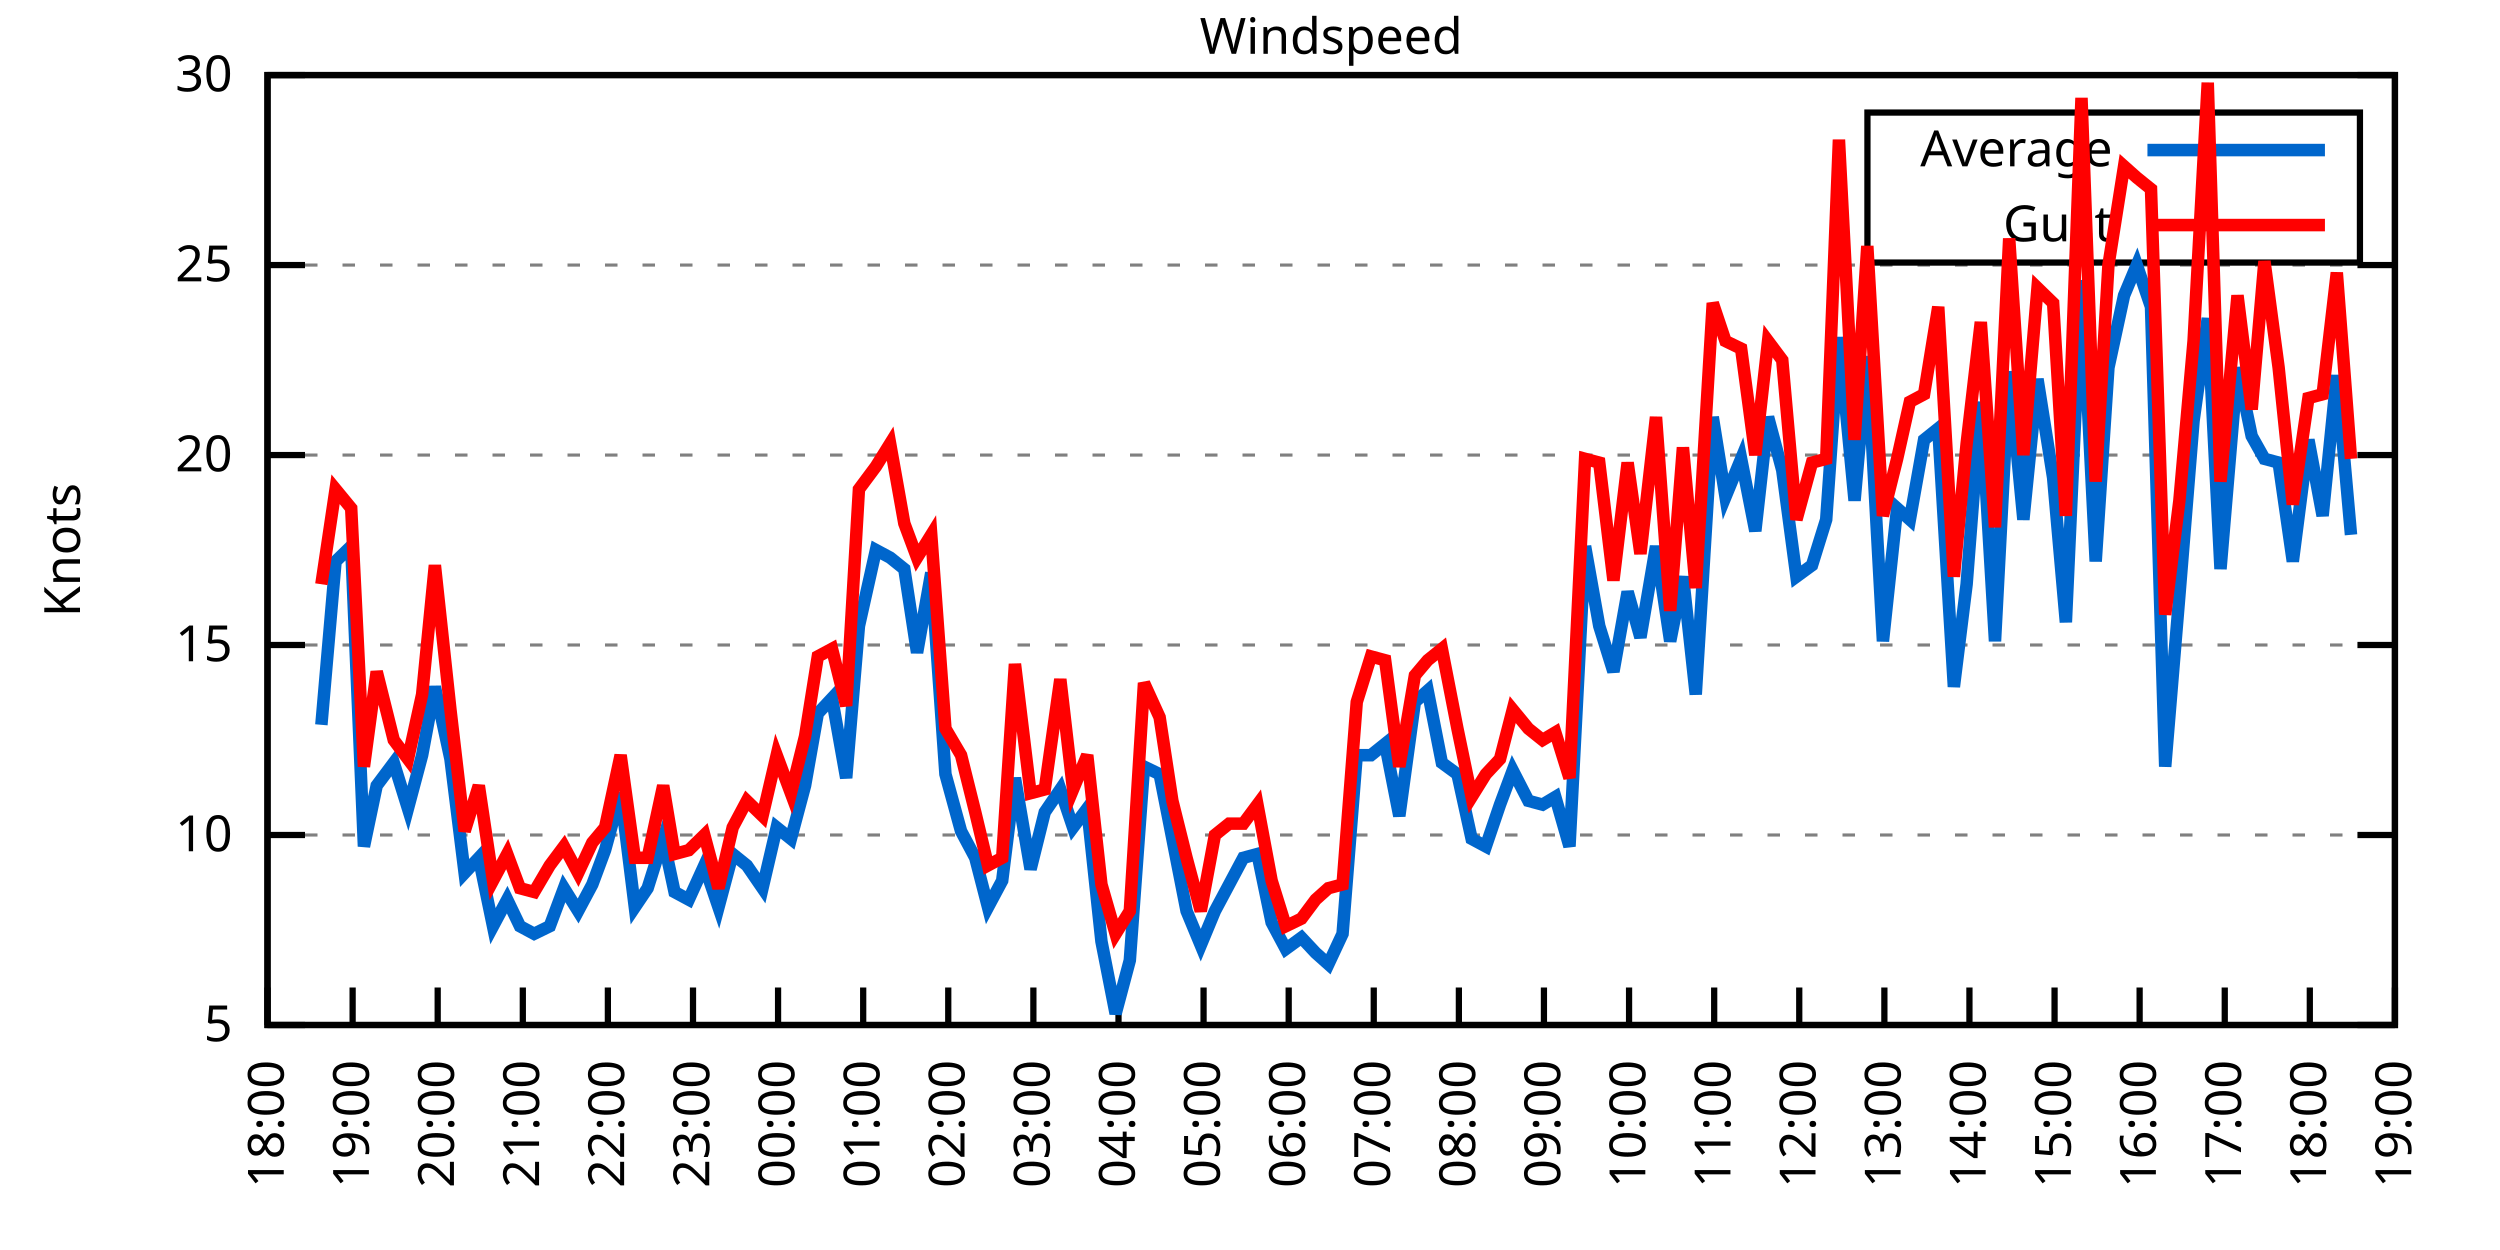
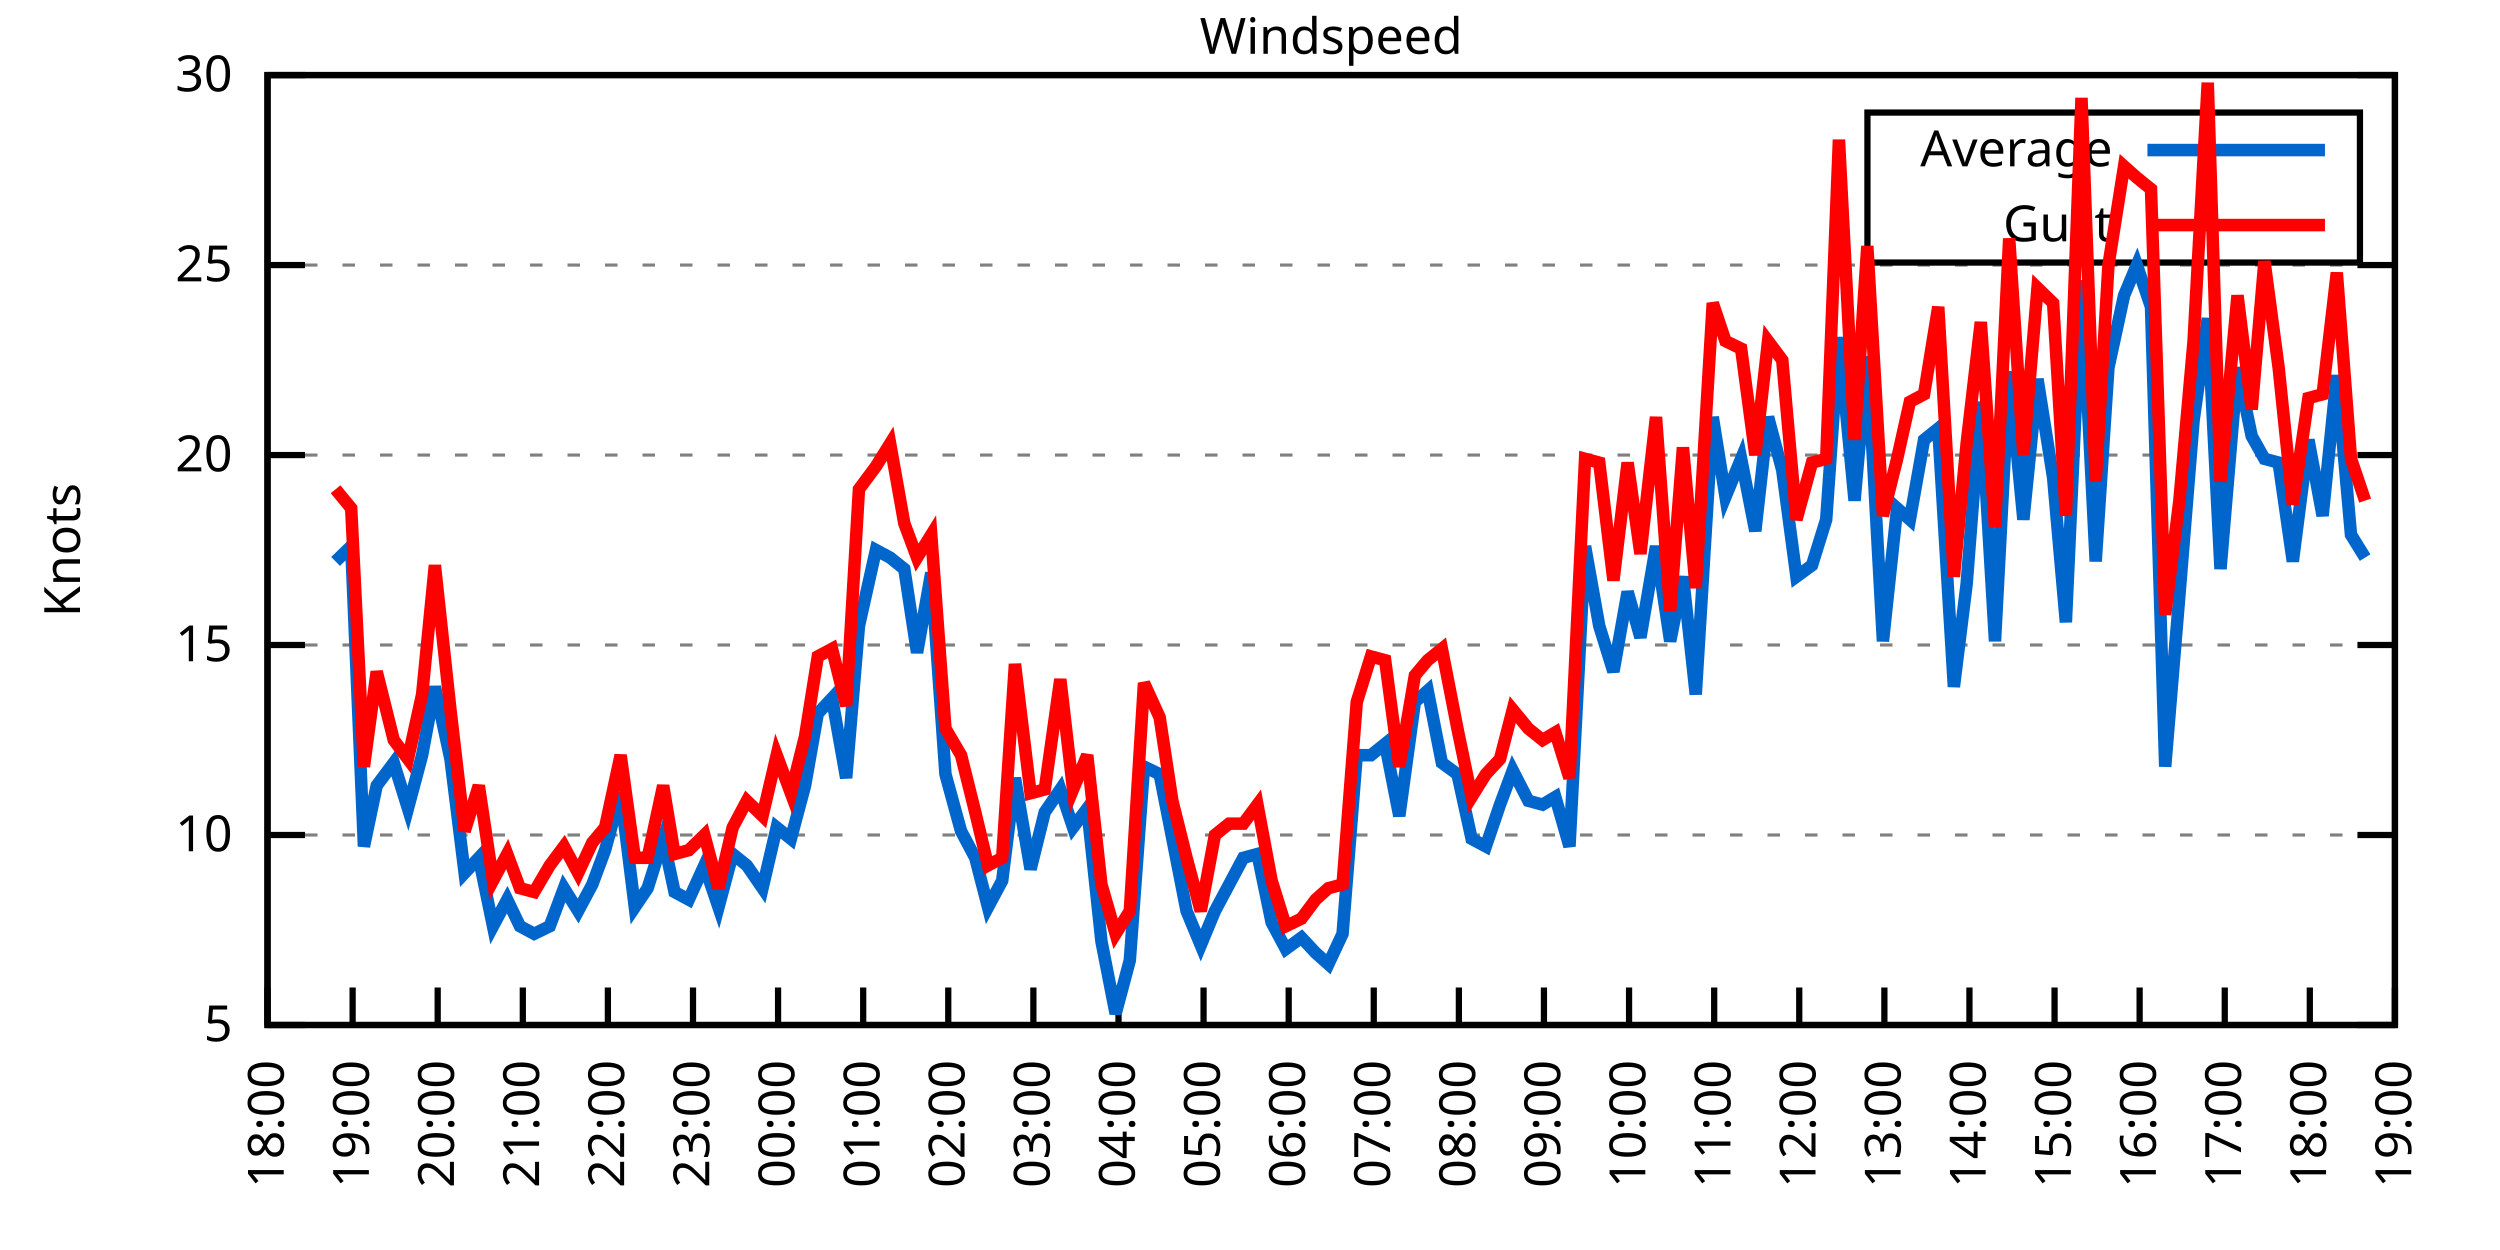
<svg xmlns="http://www.w3.org/2000/svg" xmlns:xlink="http://www.w3.org/1999/xlink" width="400" height="200" viewBox="0 0 400 200">
  <g id="gnuplot_canvas">
    <rect x="0" y="0" width="400" height="200" fill="none" />
    <defs>
      <circle id="gpDot" r="0.5" stroke-width="0.5" stroke="currentColor" />
      <path id="gpPt0" stroke-width="0.333" stroke="currentColor" d="M-1,0 h2 M0,-1 v2" />
      <path id="gpPt1" stroke-width="0.333" stroke="currentColor" d="M-1,-1 L1,1 M1,-1 L-1,1" />
      <path id="gpPt2" stroke-width="0.333" stroke="currentColor" d="M-1,0 L1,0 M0,-1 L0,1 M-1,-1 L1,1 M-1,1 L1,-1" />
      <rect id="gpPt3" stroke-width="0.333" stroke="currentColor" x="-1" y="-1" width="2" height="2" />
      <rect id="gpPt4" stroke-width="0.333" stroke="currentColor" fill="currentColor" x="-1" y="-1" width="2" height="2" />
      <circle id="gpPt5" stroke-width="0.333" stroke="currentColor" cx="0" cy="0" r="1" />
      <use xlink:href="#gpPt5" id="gpPt6" fill="currentColor" stroke="none" />
      <path id="gpPt7" stroke-width="0.333" stroke="currentColor" d="M0,-1.33 L-1.33,0.67 L1.33,0.67 z" />
      <use xlink:href="#gpPt7" id="gpPt8" fill="currentColor" stroke="none" />
      <use xlink:href="#gpPt7" id="gpPt9" stroke="currentColor" transform="rotate(180)" />
      <use xlink:href="#gpPt9" id="gpPt10" fill="currentColor" stroke="none" />
      <use xlink:href="#gpPt3" id="gpPt11" stroke="currentColor" transform="rotate(45)" />
      <use xlink:href="#gpPt11" id="gpPt12" fill="currentColor" stroke="none" />
      <path id="gpPt13" stroke-width="0.333" stroke="currentColor" d="M0,1.330 L1.265,0.411 L0.782,-1.067 L-0.782,-1.076 L-1.265,0.411 z" />
      <use xlink:href="#gpPt13" id="gpPt14" fill="currentColor" stroke="none" />
      <filter id="textbox" filterUnits="objectBoundingBox" x="0" y="0" height="1" width="1">
        <feFlood flood-color="white" flood-opacity="1" result="bgnd" />
        <feComposite in="SourceGraphic" in2="bgnd" operator="atop" />
      </filter>
      <filter id="greybox" filterUnits="objectBoundingBox" x="0" y="0" height="1" width="1">
        <feFlood flood-color="lightgrey" flood-opacity="1" result="grey" />
        <feComposite in="SourceGraphic" in2="grey" operator="atop" />
      </filter>
    </defs>
    <g fill="none" color="white" stroke="currentColor" stroke-width="1.00" stroke-linecap="butt" stroke-linejoin="miter">
</g>
    <g fill="none" color="black" stroke="currentColor" stroke-width="1.00" stroke-linecap="butt" stroke-linejoin="miter">
      <g stroke="none" shape-rendering="crispEdges">
        <polygon fill="rgb(255, 255, 255)" points="42.80,164.00 383.18,164.00 383.18,12.02 42.80,12.02 " />
      </g>
    </g>
    <g fill="none" color="black" stroke="currentColor" stroke-width="1.00" stroke-linecap="butt" stroke-linejoin="miter">
</g>
    <g fill="none" color="black" stroke="black" stroke-width="0.50" stroke-linecap="butt" stroke-linejoin="miter">
</g>
    <g fill="none" color="gray" stroke="currentColor" stroke-width="0.50" stroke-linecap="butt" stroke-linejoin="miter">
      <path stroke="gray" stroke-dasharray="2,4" class="gridline" d="M42.80,164.00 L383.19,164.00  " />
    </g>
    <g fill="none" color="gray" stroke="gray" stroke-width="1.00" stroke-linecap="butt" stroke-linejoin="miter">
</g>
    <g fill="none" color="black" stroke="currentColor" stroke-width="1.00" stroke-linecap="butt" stroke-linejoin="miter">
      <path stroke="black" d="M42.80,164.00 L48.80,164.00 M383.19,164.00 L377.19,164.00  " />
      <g transform="translate(37.20,166.60)" stroke="none" fill="black" font-family="Sans" font-size="8.00" text-anchor="end">
        <text>
          <tspan font-family="Sans"> 5</tspan>
        </text>
      </g>
    </g>
    <g fill="none" color="black" stroke="currentColor" stroke-width="1.00" stroke-linecap="butt" stroke-linejoin="miter">
</g>
    <g fill="none" color="black" stroke="black" stroke-width="0.50" stroke-linecap="butt" stroke-linejoin="miter">
</g>
    <g fill="none" color="gray" stroke="currentColor" stroke-width="0.50" stroke-linecap="butt" stroke-linejoin="miter">
      <path stroke="gray" stroke-dasharray="2,4" class="gridline" d="M42.80,133.60 L383.19,133.60  " />
    </g>
    <g fill="none" color="gray" stroke="gray" stroke-width="1.00" stroke-linecap="butt" stroke-linejoin="miter">
</g>
    <g fill="none" color="black" stroke="currentColor" stroke-width="1.00" stroke-linecap="butt" stroke-linejoin="miter">
      <path stroke="black" d="M42.80,133.60 L48.80,133.60 M383.19,133.60 L377.19,133.60  " />
      <g transform="translate(37.20,136.20)" stroke="none" fill="black" font-family="Sans" font-size="8.00" text-anchor="end">
        <text>
          <tspan font-family="Sans"> 10</tspan>
        </text>
      </g>
    </g>
    <g fill="none" color="black" stroke="currentColor" stroke-width="1.00" stroke-linecap="butt" stroke-linejoin="miter">
</g>
    <g fill="none" color="black" stroke="black" stroke-width="0.50" stroke-linecap="butt" stroke-linejoin="miter">
</g>
    <g fill="none" color="gray" stroke="currentColor" stroke-width="0.50" stroke-linecap="butt" stroke-linejoin="miter">
      <path stroke="gray" stroke-dasharray="2,4" class="gridline" d="M42.80,103.20 L383.19,103.20  " />
    </g>
    <g fill="none" color="gray" stroke="gray" stroke-width="1.00" stroke-linecap="butt" stroke-linejoin="miter">
</g>
    <g fill="none" color="black" stroke="currentColor" stroke-width="1.00" stroke-linecap="butt" stroke-linejoin="miter">
      <path stroke="black" d="M42.80,103.20 L48.80,103.20 M383.19,103.20 L377.19,103.20  " />
      <g transform="translate(37.20,105.80)" stroke="none" fill="black" font-family="Sans" font-size="8.00" text-anchor="end">
        <text>
          <tspan font-family="Sans"> 15</tspan>
        </text>
      </g>
    </g>
    <g fill="none" color="black" stroke="currentColor" stroke-width="1.00" stroke-linecap="butt" stroke-linejoin="miter">
</g>
    <g fill="none" color="black" stroke="black" stroke-width="0.50" stroke-linecap="butt" stroke-linejoin="miter">
</g>
    <g fill="none" color="gray" stroke="currentColor" stroke-width="0.50" stroke-linecap="butt" stroke-linejoin="miter">
      <path stroke="gray" stroke-dasharray="2,4" class="gridline" d="M42.80,72.81 L383.19,72.81  " />
    </g>
    <g fill="none" color="gray" stroke="gray" stroke-width="1.00" stroke-linecap="butt" stroke-linejoin="miter">
</g>
    <g fill="none" color="black" stroke="currentColor" stroke-width="1.00" stroke-linecap="butt" stroke-linejoin="miter">
      <path stroke="black" d="M42.80,72.81 L48.80,72.81 M383.19,72.81 L377.19,72.81  " />
      <g transform="translate(37.20,75.41)" stroke="none" fill="black" font-family="Sans" font-size="8.00" text-anchor="end">
        <text>
          <tspan font-family="Sans"> 20</tspan>
        </text>
      </g>
    </g>
    <g fill="none" color="black" stroke="currentColor" stroke-width="1.00" stroke-linecap="butt" stroke-linejoin="miter">
</g>
    <g fill="none" color="black" stroke="black" stroke-width="0.50" stroke-linecap="butt" stroke-linejoin="miter">
</g>
    <g fill="none" color="gray" stroke="currentColor" stroke-width="0.50" stroke-linecap="butt" stroke-linejoin="miter">
      <path stroke="gray" stroke-dasharray="2,4" class="gridline" d="M42.80,42.41 L383.19,42.41  " />
    </g>
    <g fill="none" color="gray" stroke="gray" stroke-width="1.00" stroke-linecap="butt" stroke-linejoin="miter">
</g>
    <g fill="none" color="black" stroke="currentColor" stroke-width="1.00" stroke-linecap="butt" stroke-linejoin="miter">
      <path stroke="black" d="M42.80,42.41 L48.80,42.41 M383.19,42.41 L377.19,42.41  " />
      <g transform="translate(37.20,45.01)" stroke="none" fill="black" font-family="Sans" font-size="8.00" text-anchor="end">
        <text>
          <tspan font-family="Sans"> 25</tspan>
        </text>
      </g>
    </g>
    <g fill="none" color="black" stroke="currentColor" stroke-width="1.00" stroke-linecap="butt" stroke-linejoin="miter">
</g>
    <g fill="none" color="black" stroke="black" stroke-width="0.50" stroke-linecap="butt" stroke-linejoin="miter">
</g>
    <g fill="none" color="gray" stroke="currentColor" stroke-width="0.50" stroke-linecap="butt" stroke-linejoin="miter">
      <path stroke="gray" stroke-dasharray="2,4" class="gridline" d="M42.80,12.01 L383.19,12.01  " />
    </g>
    <g fill="none" color="gray" stroke="gray" stroke-width="1.00" stroke-linecap="butt" stroke-linejoin="miter">
</g>
    <g fill="none" color="black" stroke="currentColor" stroke-width="1.00" stroke-linecap="butt" stroke-linejoin="miter">
      <path stroke="black" d="M42.80,12.01 L48.80,12.01 M383.19,12.01 L377.19,12.01  " />
      <g transform="translate(37.20,14.61)" stroke="none" fill="black" font-family="Sans" font-size="8.00" text-anchor="end">
        <text>
          <tspan font-family="Sans"> 30</tspan>
        </text>
      </g>
    </g>
    <g fill="none" color="black" stroke="currentColor" stroke-width="1.00" stroke-linecap="butt" stroke-linejoin="miter">
      <path stroke="black" d="M42.80,164.00 L42.80,158.00  " />
      <g transform="translate(45.40,169.60) rotate(270.00)" stroke="none" fill="black" font-family="Sans" font-size="8.00" text-anchor="end">
        <text>
          <tspan font-family="Sans">18:00</tspan>
        </text>
      </g>
    </g>
    <g fill="none" color="black" stroke="currentColor" stroke-width="1.00" stroke-linecap="butt" stroke-linejoin="miter">
      <path stroke="black" d="M56.42,164.00 L56.42,158.00  " />
      <g transform="translate(59.02,169.60) rotate(270.00)" stroke="none" fill="black" font-family="Sans" font-size="8.00" text-anchor="end">
        <text>
          <tspan font-family="Sans">19:00</tspan>
        </text>
      </g>
    </g>
    <g fill="none" color="black" stroke="currentColor" stroke-width="1.00" stroke-linecap="butt" stroke-linejoin="miter">
      <path stroke="black" d="M70.03,164.00 L70.03,158.00  " />
      <g transform="translate(72.63,169.60) rotate(270.00)" stroke="none" fill="black" font-family="Sans" font-size="8.00" text-anchor="end">
        <text>
          <tspan font-family="Sans">20:00</tspan>
        </text>
      </g>
    </g>
    <g fill="none" color="black" stroke="currentColor" stroke-width="1.00" stroke-linecap="butt" stroke-linejoin="miter">
      <path stroke="black" d="M83.65,164.00 L83.65,158.00  " />
      <g transform="translate(86.25,169.60) rotate(270.00)" stroke="none" fill="black" font-family="Sans" font-size="8.00" text-anchor="end">
        <text>
          <tspan font-family="Sans">21:00</tspan>
        </text>
      </g>
    </g>
    <g fill="none" color="black" stroke="currentColor" stroke-width="1.00" stroke-linecap="butt" stroke-linejoin="miter">
      <path stroke="black" d="M97.26,164.00 L97.26,158.00  " />
      <g transform="translate(99.86,169.60) rotate(270.00)" stroke="none" fill="black" font-family="Sans" font-size="8.00" text-anchor="end">
        <text>
          <tspan font-family="Sans">22:00</tspan>
        </text>
      </g>
    </g>
    <g fill="none" color="black" stroke="currentColor" stroke-width="1.00" stroke-linecap="butt" stroke-linejoin="miter">
      <path stroke="black" d="M110.88,164.00 L110.88,158.00  " />
      <g transform="translate(113.48,169.60) rotate(270.00)" stroke="none" fill="black" font-family="Sans" font-size="8.00" text-anchor="end">
        <text>
          <tspan font-family="Sans">23:00</tspan>
        </text>
      </g>
    </g>
    <g fill="none" color="black" stroke="currentColor" stroke-width="1.00" stroke-linecap="butt" stroke-linejoin="miter">
      <path stroke="black" d="M124.49,164.00 L124.49,158.00  " />
      <g transform="translate(127.09,169.60) rotate(270.00)" stroke="none" fill="black" font-family="Sans" font-size="8.00" text-anchor="end">
        <text>
          <tspan font-family="Sans">00:00</tspan>
        </text>
      </g>
    </g>
    <g fill="none" color="black" stroke="currentColor" stroke-width="1.00" stroke-linecap="butt" stroke-linejoin="miter">
      <path stroke="black" d="M138.11,164.00 L138.11,158.00  " />
      <g transform="translate(140.71,169.60) rotate(270.00)" stroke="none" fill="black" font-family="Sans" font-size="8.00" text-anchor="end">
        <text>
          <tspan font-family="Sans">01:00</tspan>
        </text>
      </g>
    </g>
    <g fill="none" color="black" stroke="currentColor" stroke-width="1.00" stroke-linecap="butt" stroke-linejoin="miter">
      <path stroke="black" d="M151.72,164.00 L151.72,158.00  " />
      <g transform="translate(154.32,169.60) rotate(270.00)" stroke="none" fill="black" font-family="Sans" font-size="8.00" text-anchor="end">
        <text>
          <tspan font-family="Sans">02:00</tspan>
        </text>
      </g>
    </g>
    <g fill="none" color="black" stroke="currentColor" stroke-width="1.00" stroke-linecap="butt" stroke-linejoin="miter">
      <path stroke="black" d="M165.34,164.00 L165.34,158.00  " />
      <g transform="translate(167.94,169.60) rotate(270.00)" stroke="none" fill="black" font-family="Sans" font-size="8.00" text-anchor="end">
        <text>
          <tspan font-family="Sans">03:00</tspan>
        </text>
      </g>
    </g>
    <g fill="none" color="black" stroke="currentColor" stroke-width="1.00" stroke-linecap="butt" stroke-linejoin="miter">
      <path stroke="black" d="M178.96,164.00 L178.96,158.00  " />
      <g transform="translate(181.56,169.60) rotate(270.00)" stroke="none" fill="black" font-family="Sans" font-size="8.00" text-anchor="end">
        <text>
          <tspan font-family="Sans">04:00</tspan>
        </text>
      </g>
    </g>
    <g fill="none" color="black" stroke="currentColor" stroke-width="1.00" stroke-linecap="butt" stroke-linejoin="miter">
      <path stroke="black" d="M192.57,164.00 L192.57,158.00  " />
      <g transform="translate(195.17,169.60) rotate(270.00)" stroke="none" fill="black" font-family="Sans" font-size="8.00" text-anchor="end">
        <text>
          <tspan font-family="Sans">05:00</tspan>
        </text>
      </g>
    </g>
    <g fill="none" color="black" stroke="currentColor" stroke-width="1.00" stroke-linecap="butt" stroke-linejoin="miter">
      <path stroke="black" d="M206.19,164.00 L206.19,158.00  " />
      <g transform="translate(208.79,169.60) rotate(270.00)" stroke="none" fill="black" font-family="Sans" font-size="8.00" text-anchor="end">
        <text>
          <tspan font-family="Sans">06:00</tspan>
        </text>
      </g>
    </g>
    <g fill="none" color="black" stroke="currentColor" stroke-width="1.00" stroke-linecap="butt" stroke-linejoin="miter">
      <path stroke="black" d="M219.80,164.00 L219.80,158.00  " />
      <g transform="translate(222.40,169.60) rotate(270.00)" stroke="none" fill="black" font-family="Sans" font-size="8.00" text-anchor="end">
        <text>
          <tspan font-family="Sans">07:00</tspan>
        </text>
      </g>
    </g>
    <g fill="none" color="black" stroke="currentColor" stroke-width="1.00" stroke-linecap="butt" stroke-linejoin="miter">
      <path stroke="black" d="M233.42,164.00 L233.42,158.00  " />
      <g transform="translate(236.02,169.60) rotate(270.00)" stroke="none" fill="black" font-family="Sans" font-size="8.00" text-anchor="end">
        <text>
          <tspan font-family="Sans">08:00</tspan>
        </text>
      </g>
    </g>
    <g fill="none" color="black" stroke="currentColor" stroke-width="1.00" stroke-linecap="butt" stroke-linejoin="miter">
      <path stroke="black" d="M247.03,164.00 L247.03,158.00  " />
      <g transform="translate(249.63,169.60) rotate(270.00)" stroke="none" fill="black" font-family="Sans" font-size="8.00" text-anchor="end">
        <text>
          <tspan font-family="Sans">09:00</tspan>
        </text>
      </g>
    </g>
    <g fill="none" color="black" stroke="currentColor" stroke-width="1.00" stroke-linecap="butt" stroke-linejoin="miter">
      <path stroke="black" d="M260.65,164.00 L260.65,158.00  " />
      <g transform="translate(263.25,169.60) rotate(270.00)" stroke="none" fill="black" font-family="Sans" font-size="8.00" text-anchor="end">
        <text>
          <tspan font-family="Sans">10:00</tspan>
        </text>
      </g>
    </g>
    <g fill="none" color="black" stroke="currentColor" stroke-width="1.00" stroke-linecap="butt" stroke-linejoin="miter">
      <path stroke="black" d="M274.27,164.00 L274.27,158.00  " />
      <g transform="translate(276.87,169.60) rotate(270.00)" stroke="none" fill="black" font-family="Sans" font-size="8.00" text-anchor="end">
        <text>
          <tspan font-family="Sans">11:00</tspan>
        </text>
      </g>
    </g>
    <g fill="none" color="black" stroke="currentColor" stroke-width="1.00" stroke-linecap="butt" stroke-linejoin="miter">
      <path stroke="black" d="M287.88,164.00 L287.88,158.00  " />
      <g transform="translate(290.48,169.60) rotate(270.00)" stroke="none" fill="black" font-family="Sans" font-size="8.00" text-anchor="end">
        <text>
          <tspan font-family="Sans">12:00</tspan>
        </text>
      </g>
    </g>
    <g fill="none" color="black" stroke="currentColor" stroke-width="1.00" stroke-linecap="butt" stroke-linejoin="miter">
      <path stroke="black" d="M301.50,164.00 L301.50,158.00  " />
      <g transform="translate(304.10,169.60) rotate(270.00)" stroke="none" fill="black" font-family="Sans" font-size="8.00" text-anchor="end">
        <text>
          <tspan font-family="Sans">13:00</tspan>
        </text>
      </g>
    </g>
    <g fill="none" color="black" stroke="currentColor" stroke-width="1.00" stroke-linecap="butt" stroke-linejoin="miter">
      <path stroke="black" d="M315.11,164.00 L315.11,158.00  " />
      <g transform="translate(317.71,169.60) rotate(270.00)" stroke="none" fill="black" font-family="Sans" font-size="8.00" text-anchor="end">
        <text>
          <tspan font-family="Sans">14:00</tspan>
        </text>
      </g>
    </g>
    <g fill="none" color="black" stroke="currentColor" stroke-width="1.00" stroke-linecap="butt" stroke-linejoin="miter">
      <path stroke="black" d="M328.73,164.00 L328.73,158.00  " />
      <g transform="translate(331.33,169.60) rotate(270.00)" stroke="none" fill="black" font-family="Sans" font-size="8.00" text-anchor="end">
        <text>
          <tspan font-family="Sans">15:00</tspan>
        </text>
      </g>
    </g>
    <g fill="none" color="black" stroke="currentColor" stroke-width="1.00" stroke-linecap="butt" stroke-linejoin="miter">
      <path stroke="black" d="M342.34,164.00 L342.34,158.00  " />
      <g transform="translate(344.94,169.60) rotate(270.00)" stroke="none" fill="black" font-family="Sans" font-size="8.00" text-anchor="end">
        <text>
          <tspan font-family="Sans">16:00</tspan>
        </text>
      </g>
    </g>
    <g fill="none" color="black" stroke="currentColor" stroke-width="1.00" stroke-linecap="butt" stroke-linejoin="miter">
      <path stroke="black" d="M355.96,164.00 L355.96,158.00  " />
      <g transform="translate(358.56,169.60) rotate(270.00)" stroke="none" fill="black" font-family="Sans" font-size="8.00" text-anchor="end">
        <text>
          <tspan font-family="Sans">17:00</tspan>
        </text>
      </g>
    </g>
    <g fill="none" color="black" stroke="currentColor" stroke-width="1.00" stroke-linecap="butt" stroke-linejoin="miter">
      <path stroke="black" d="M369.57,164.00 L369.57,158.00  " />
      <g transform="translate(372.17,169.60) rotate(270.00)" stroke="none" fill="black" font-family="Sans" font-size="8.00" text-anchor="end">
        <text>
          <tspan font-family="Sans">18:00</tspan>
        </text>
      </g>
    </g>
    <g fill="none" color="black" stroke="currentColor" stroke-width="1.00" stroke-linecap="butt" stroke-linejoin="miter">
      <path stroke="black" d="M383.19,164.00 L383.19,158.00  " />
      <g transform="translate(385.79,169.60) rotate(270.00)" stroke="none" fill="black" font-family="Sans" font-size="8.00" text-anchor="end">
        <text>
          <tspan font-family="Sans">19:00</tspan>
        </text>
      </g>
    </g>
    <g fill="none" color="black" stroke="currentColor" stroke-width="1.00" stroke-linecap="butt" stroke-linejoin="miter">
</g>
    <g fill="none" color="black" stroke="currentColor" stroke-width="1.00" stroke-linecap="butt" stroke-linejoin="miter">
      <path stroke="black" d="M42.80,12.01 L42.80,164.00 L383.19,164.00 L383.19,12.01 L42.80,12.01 Z  " />
    </g>
    <g fill="none" color="black" stroke="currentColor" stroke-width="1.00" stroke-linecap="butt" stroke-linejoin="miter">
</g>
    <g fill="none" color="black" stroke="currentColor" stroke-width="1.00" stroke-linecap="butt" stroke-linejoin="miter">
      <path stroke="black" d="M298.79,42.01 L298.79,18.01 L377.59,18.01 L377.59,42.01 L298.79,42.01 Z  " />
    </g>
    <g id="Windspeed_plot_1">
      <g fill="none" color="white" stroke="black" stroke-width="2.00" stroke-linecap="butt" stroke-linejoin="miter">
</g>
      <g fill="none" color="black" stroke="currentColor" stroke-width="2.00" stroke-linecap="butt" stroke-linejoin="miter">
        <g transform="translate(337.99,26.61)" stroke="none" fill="black" font-family="Sans" font-size="8.00" text-anchor="end">
          <text>
            <tspan font-family="Sans">Average</tspan>
          </text>
        </g>
      </g>
      <g fill="none" color="black" stroke="currentColor" stroke-width="2.00" stroke-linecap="butt" stroke-linejoin="miter">
-         <path stroke="rgb(  0, 102, 204)" d="M343.59,24.01 L371.99,24.01 M51.42,115.97 L53.69,89.83 L56.19,87.40 L58.23,135.43 L60.27,125.70 L63.00,122.05   L65.27,129.35 L67.54,120.83 L69.58,109.89 L72.07,121.44 L74.34,139.68 L76.61,137.25 L78.88,148.19 L81.15,143.94   L83.19,148.19 L85.46,149.41 L87.96,148.19 L90.23,142.11 L92.50,145.76 L94.77,141.51 L96.81,136.03 L99.30,126.91   L101.57,145.15 L103.62,142.11 L106.11,134.21 L107.93,142.72 L110.20,143.94 L112.69,138.47 L114.96,145.15 L117.23,136.64   L119.50,138.47 L122.00,142.11 L124.27,132.39 L126.54,134.21 L128.81,125.70 L130.85,114.15 L133.12,111.72 L135.39,124.48   L137.43,100.16 L140.15,88.00 L142.42,89.22 L144.69,91.04 L146.73,104.42 L149.00,91.65 L151.27,123.87 L153.77,132.99   L156.04,137.25 L158.08,145.15 L160.35,140.90 L162.39,124.48 L164.89,139.07 L167.16,129.95 L169.65,126.31 L171.69,132.39   L173.96,129.35 L176.23,150.62 L178.50,162.18 L180.77,153.66 L183.04,122.66 L185.54,123.87 L187.58,134.21 L189.85,145.76   L192.12,151.23 L194.39,145.76 L196.66,141.51 L198.93,137.25 L201.19,136.64 L203.46,147.59 L205.73,151.84 L208.23,150.02   L210.50,152.45 L212.54,154.27 L214.81,149.41 L217.08,120.83 L219.35,120.83 L221.62,119.01 L223.89,130.56 L226.38,112.32   L228.43,110.50 L230.70,122.05 L233.19,123.87 L235.46,134.21 L237.73,135.43 L240.00,128.74 L242.04,123.27 L244.54,128.13   L246.81,128.74 L248.85,127.52 L251.12,135.43 L253.61,87.40 L255.88,100.16 L258.15,107.46 L260.42,94.69 L262.47,101.99   L264.96,87.40 L267.23,102.60 L269.27,92.26 L271.32,111.11 L274.04,66.73 L276.08,79.49 L278.58,73.41 L280.85,84.97   L282.89,66.73 L285.16,75.24 L287.43,92.26 L289.92,90.44 L292.19,83.14 L294.23,53.96 L296.73,80.10 L298.77,57.00   L301.27,102.60 L303.54,81.32 L305.58,83.14 L307.85,70.37 L310.12,68.55 L312.62,109.89 L314.66,93.48 L316.93,64.29   L319.20,102.60 L321.47,59.43 L323.74,83.14 L326.00,60.65 L328.50,76.45 L330.54,99.56 L333.04,44.84 L335.31,89.83   L337.35,58.82 L339.85,47.27 L341.89,42.41 L344.16,49.10 L346.43,122.66 L348.70,95.30 L350.97,67.33 L353.24,50.92   L355.28,91.04 L358.00,58.82 L360.27,69.77 L362.31,73.41 L364.58,74.02 L366.85,89.83 L369.35,70.37 L371.62,82.53   L373.89,60.04 L376.16,85.57  " />
+         <path stroke="rgb(  0, 102, 204)" d="M343.59,24.01 L371.99,24.01 M53.69,89.83 L56.19,87.40 L58.23,135.43 L60.27,125.70 L63.00,122.05 L65.27,129.35   L67.54,120.83 L69.58,109.89 L72.07,121.44 L74.34,139.68 L76.61,137.25 L78.88,148.19 L81.15,143.94 L83.19,148.19   L85.46,149.41 L87.96,148.19 L90.23,142.11 L92.50,145.76 L94.77,141.51 L96.81,136.03 L99.30,126.91 L101.57,145.15   L103.62,142.11 L106.11,134.21 L107.93,142.72 L110.20,143.94 L112.69,138.47 L114.96,145.15 L117.23,136.64 L119.50,138.47   L122.00,142.11 L124.27,132.39 L126.54,134.21 L128.81,125.70 L130.85,114.15 L133.12,111.72 L135.39,124.48 L137.43,100.16   L140.15,88.00 L142.42,89.22 L144.69,91.04 L146.73,104.42 L149.00,91.65 L151.27,123.87 L153.77,132.99 L156.04,137.25   L158.08,145.15 L160.35,140.90 L162.39,124.48 L164.89,139.07 L167.16,129.95 L169.65,126.31 L171.69,132.39 L173.96,129.35   L176.23,150.62 L178.50,162.18 L180.77,153.66 L183.04,122.66 L185.54,123.87 L187.58,134.21 L189.85,145.76 L192.12,151.23   L194.39,145.76 L196.66,141.51 L198.93,137.25 L201.19,136.64 L203.46,147.59 L205.73,151.84 L208.23,150.02 L210.50,152.45   L212.54,154.27 L214.81,149.41 L217.08,120.83 L219.35,120.83 L221.62,119.01 L223.89,130.56 L226.38,112.32 L228.43,110.50   L230.70,122.05 L233.19,123.87 L235.46,134.21 L237.73,135.43 L240.00,128.74 L242.04,123.27 L244.54,128.13 L246.81,128.74   L248.85,127.52 L251.12,135.43 L253.61,87.40 L255.88,100.16 L258.15,107.46 L260.42,94.69 L262.47,101.99 L264.96,87.40   L267.23,102.60 L269.27,92.26 L271.32,111.11 L274.04,66.73 L276.08,79.49 L278.58,73.41 L280.85,84.97 L282.89,66.73   L285.16,75.24 L287.43,92.26 L289.92,90.44 L292.19,83.14 L294.23,53.96 L296.73,80.10 L298.77,57.00 L301.27,102.60   L303.54,81.32 L305.58,83.14 L307.85,70.37 L310.12,68.55 L312.62,109.89 L314.66,93.48 L316.93,64.29 L319.20,102.60   L321.47,59.43 L323.74,83.14 L326.00,60.65 L328.50,76.45 L330.54,99.56 L333.04,44.84 L335.31,89.83 L337.35,58.82   L339.85,47.27 L341.89,42.41 L344.16,49.10 L346.43,122.66 L348.70,95.30 L350.97,67.33 L353.24,50.92 L355.28,91.04   L358.00,58.82 L360.27,69.77 L362.31,73.41 L364.58,74.02 L366.85,89.83 L369.35,70.37 L371.62,82.53 L373.89,60.04   L376.16,85.57 L378.42,89.22  " />
      </g>
    </g>
    <g id="Windspeed_plot_2">
      <g fill="none" color="black" stroke="currentColor" stroke-width="2.00" stroke-linecap="butt" stroke-linejoin="miter">
        <g transform="translate(337.99,38.61)" stroke="none" fill="black" font-family="Sans" font-size="8.00" text-anchor="end">
          <text>
            <tspan font-family="Sans">Gust</tspan>
          </text>
        </g>
      </g>
      <g fill="none" color="black" stroke="currentColor" stroke-width="2.00" stroke-linecap="butt" stroke-linejoin="miter">
-         <path stroke="rgb(255,   0,   0)" d="M343.59,36.01 L371.99,36.01 M51.42,93.48 L53.69,78.28 L56.19,81.32 L58.23,122.66 L60.27,107.46 L63.00,118.40   L65.27,121.44 L67.54,111.11 L69.58,90.44 L72.07,113.54 L74.34,132.99 L76.61,125.70 L78.88,140.90 L81.15,136.64   L83.19,142.11 L85.46,142.72 L87.96,138.47 L90.23,135.43 L92.50,139.68 L94.77,134.82 L96.81,132.39 L99.30,120.83   L101.57,137.25 L103.62,137.25 L106.11,125.70 L107.93,136.64 L110.20,136.03 L112.69,133.60 L114.96,142.11 L117.23,132.39   L119.50,128.13 L122.00,130.56 L124.27,120.83 L126.54,126.91 L128.81,117.80 L130.85,105.03 L133.12,103.81 L135.39,112.93   L137.43,78.28 L140.15,74.63 L142.42,70.98 L144.69,83.75 L146.73,89.22 L149.00,85.57 L151.27,116.58 L153.77,120.83   L156.04,129.95 L158.08,138.47 L160.35,137.25 L162.39,106.24 L164.89,126.91 L167.16,126.31 L169.65,108.68 L171.69,126.31   L173.96,120.83 L176.23,141.51 L178.50,149.41 L180.77,145.76 L183.04,109.28 L185.54,114.76 L187.58,128.13 L189.85,137.25   L192.12,145.76 L194.39,133.60 L196.66,131.78 L198.93,131.78 L201.19,128.74 L203.46,140.90 L205.73,148.19 L208.23,146.98   L210.50,143.94 L212.54,142.11 L214.81,141.51 L217.08,112.32 L219.35,105.03 L221.62,105.64 L223.89,122.66 L226.38,108.07   L228.43,105.64 L230.70,103.81 L233.19,116.58 L235.46,127.52 L237.73,123.87 L240.00,121.44 L242.04,113.54 L244.54,116.58   L246.81,118.40 L248.85,117.19 L251.12,124.48 L253.61,73.41 L255.88,74.02 L258.15,92.87 L260.42,74.02 L262.47,88.61   L264.96,66.73 L267.23,97.73 L269.27,71.59 L271.32,94.08 L274.04,48.49 L276.08,54.57 L278.58,55.78 L280.85,72.81   L282.89,54.57 L285.16,57.61 L287.43,83.14 L289.92,74.02 L292.19,73.41 L294.23,22.35 L296.73,70.37 L298.77,39.37   L301.27,82.53 L303.54,73.41 L305.58,64.29 L307.85,63.08 L310.12,49.10 L312.62,92.26 L314.66,70.98 L316.93,51.53   L319.20,84.36 L321.47,38.15 L323.74,72.81 L326.00,46.06 L328.50,48.49 L330.54,82.53 L333.04,15.66 L335.31,77.06   L337.35,42.41 L339.85,26.60 L341.89,28.42 L344.16,30.25 L346.43,98.34 L348.70,80.10 L350.97,54.57 L353.24,13.23   L355.28,77.06 L358.00,47.27 L360.27,65.51 L362.31,41.80 L364.58,58.82 L366.85,80.71 L369.35,63.69 L371.62,63.08   L373.89,43.62 L376.16,73.41  " />
+         <path stroke="rgb(255,   0,   0)" d="M343.59,36.01 L371.99,36.01 M53.69,78.28 L56.19,81.32 L58.23,122.66 L60.27,107.46 L63.00,118.40 L65.27,121.44   L67.54,111.11 L69.58,90.44 L72.07,113.54 L74.34,132.99 L76.61,125.70 L78.88,140.90 L81.15,136.64 L83.19,142.11   L85.46,142.72 L87.96,138.47 L90.23,135.43 L92.50,139.68 L94.77,134.82 L96.81,132.39 L99.30,120.83 L101.57,137.25   L103.62,137.25 L106.11,125.70 L107.93,136.64 L110.20,136.03 L112.69,133.60 L114.96,142.11 L117.23,132.39 L119.50,128.13   L122.00,130.56 L124.27,120.83 L126.54,126.91 L128.81,117.80 L130.85,105.03 L133.12,103.81 L135.39,112.93 L137.43,78.28   L140.15,74.63 L142.42,70.98 L144.69,83.75 L146.73,89.22 L149.00,85.57 L151.27,116.58 L153.77,120.83 L156.04,129.95   L158.08,138.47 L160.35,137.25 L162.39,106.24 L164.89,126.91 L167.16,126.31 L169.65,108.68 L171.69,126.31 L173.96,120.83   L176.23,141.51 L178.50,149.41 L180.77,145.76 L183.04,109.28 L185.54,114.76 L187.58,128.13 L189.85,137.25 L192.12,145.76   L194.39,133.60 L196.66,131.78 L198.93,131.78 L201.19,128.74 L203.46,140.90 L205.73,148.19 L208.23,146.98 L210.50,143.94   L212.54,142.11 L214.81,141.51 L217.08,112.32 L219.35,105.03 L221.62,105.64 L223.89,122.66 L226.38,108.07 L228.43,105.64   L230.70,103.81 L233.19,116.58 L235.46,127.52 L237.73,123.87 L240.00,121.44 L242.04,113.54 L244.54,116.58 L246.81,118.40   L248.85,117.19 L251.12,124.48 L253.61,73.41 L255.88,74.02 L258.15,92.87 L260.42,74.02 L262.47,88.61 L264.96,66.73   L267.23,97.73 L269.27,71.59 L271.32,94.08 L274.04,48.49 L276.08,54.57 L278.58,55.78 L280.85,72.81 L282.89,54.57   L285.16,57.61 L287.43,83.14 L289.92,74.02 L292.19,73.41 L294.23,22.35 L296.73,70.37 L298.77,39.37 L301.27,82.53   L303.54,73.41 L305.58,64.29 L307.85,63.08 L310.12,49.10 L312.62,92.26 L314.66,70.98 L316.93,51.53 L319.20,84.36   L321.47,38.15 L323.74,72.81 L326.00,46.06 L328.50,48.49 L330.54,82.53 L333.04,15.66 L335.31,77.06 L337.35,42.41   L339.85,26.60 L341.89,28.42 L344.16,30.25 L346.43,98.34 L348.70,80.10 L350.97,54.57 L353.24,13.23 L355.28,77.06   L358.00,47.27 L360.27,65.51 L362.31,41.80 L364.58,58.82 L366.85,80.71 L369.35,63.69 L371.62,63.08 L373.89,43.62   L376.16,73.41 L378.42,80.10  " />
      </g>
    </g>
    <g fill="none" color="black" stroke="currentColor" stroke-width="2.00" stroke-linecap="butt" stroke-linejoin="miter">
</g>
    <g fill="none" color="black" stroke="black" stroke-width="1.00" stroke-linecap="butt" stroke-linejoin="miter">
</g>
    <g fill="none" color="black" stroke="currentColor" stroke-width="1.00" stroke-linecap="butt" stroke-linejoin="miter">
      <path stroke="black" d="M42.80,12.01 L42.80,164.00 L383.19,164.00 L383.19,12.01 L42.80,12.01 Z  " />
      <g transform="translate(12.80,88.01) rotate(270.00)" stroke="none" fill="black" font-family="Sans" font-size="8.00" text-anchor="middle">
        <text>
          <tspan font-family="Sans">Knots</tspan>
        </text>
      </g>
    </g>
    <g fill="none" color="black" stroke="currentColor" stroke-width="1.00" stroke-linecap="butt" stroke-linejoin="miter">
</g>
    <g fill="none" color="black" stroke="currentColor" stroke-width="1.00" stroke-linecap="butt" stroke-linejoin="miter">
      <g transform="translate(212.99,8.61)" stroke="none" fill="black" font-family="Sans" font-size="8.00" text-anchor="middle">
        <text>
          <tspan font-family="Sans">Windspeed</tspan>
        </text>
      </g>
    </g>
    <g fill="none" color="black" stroke="currentColor" stroke-width="1.00" stroke-linecap="butt" stroke-linejoin="miter">
</g>
  </g>
</svg>
